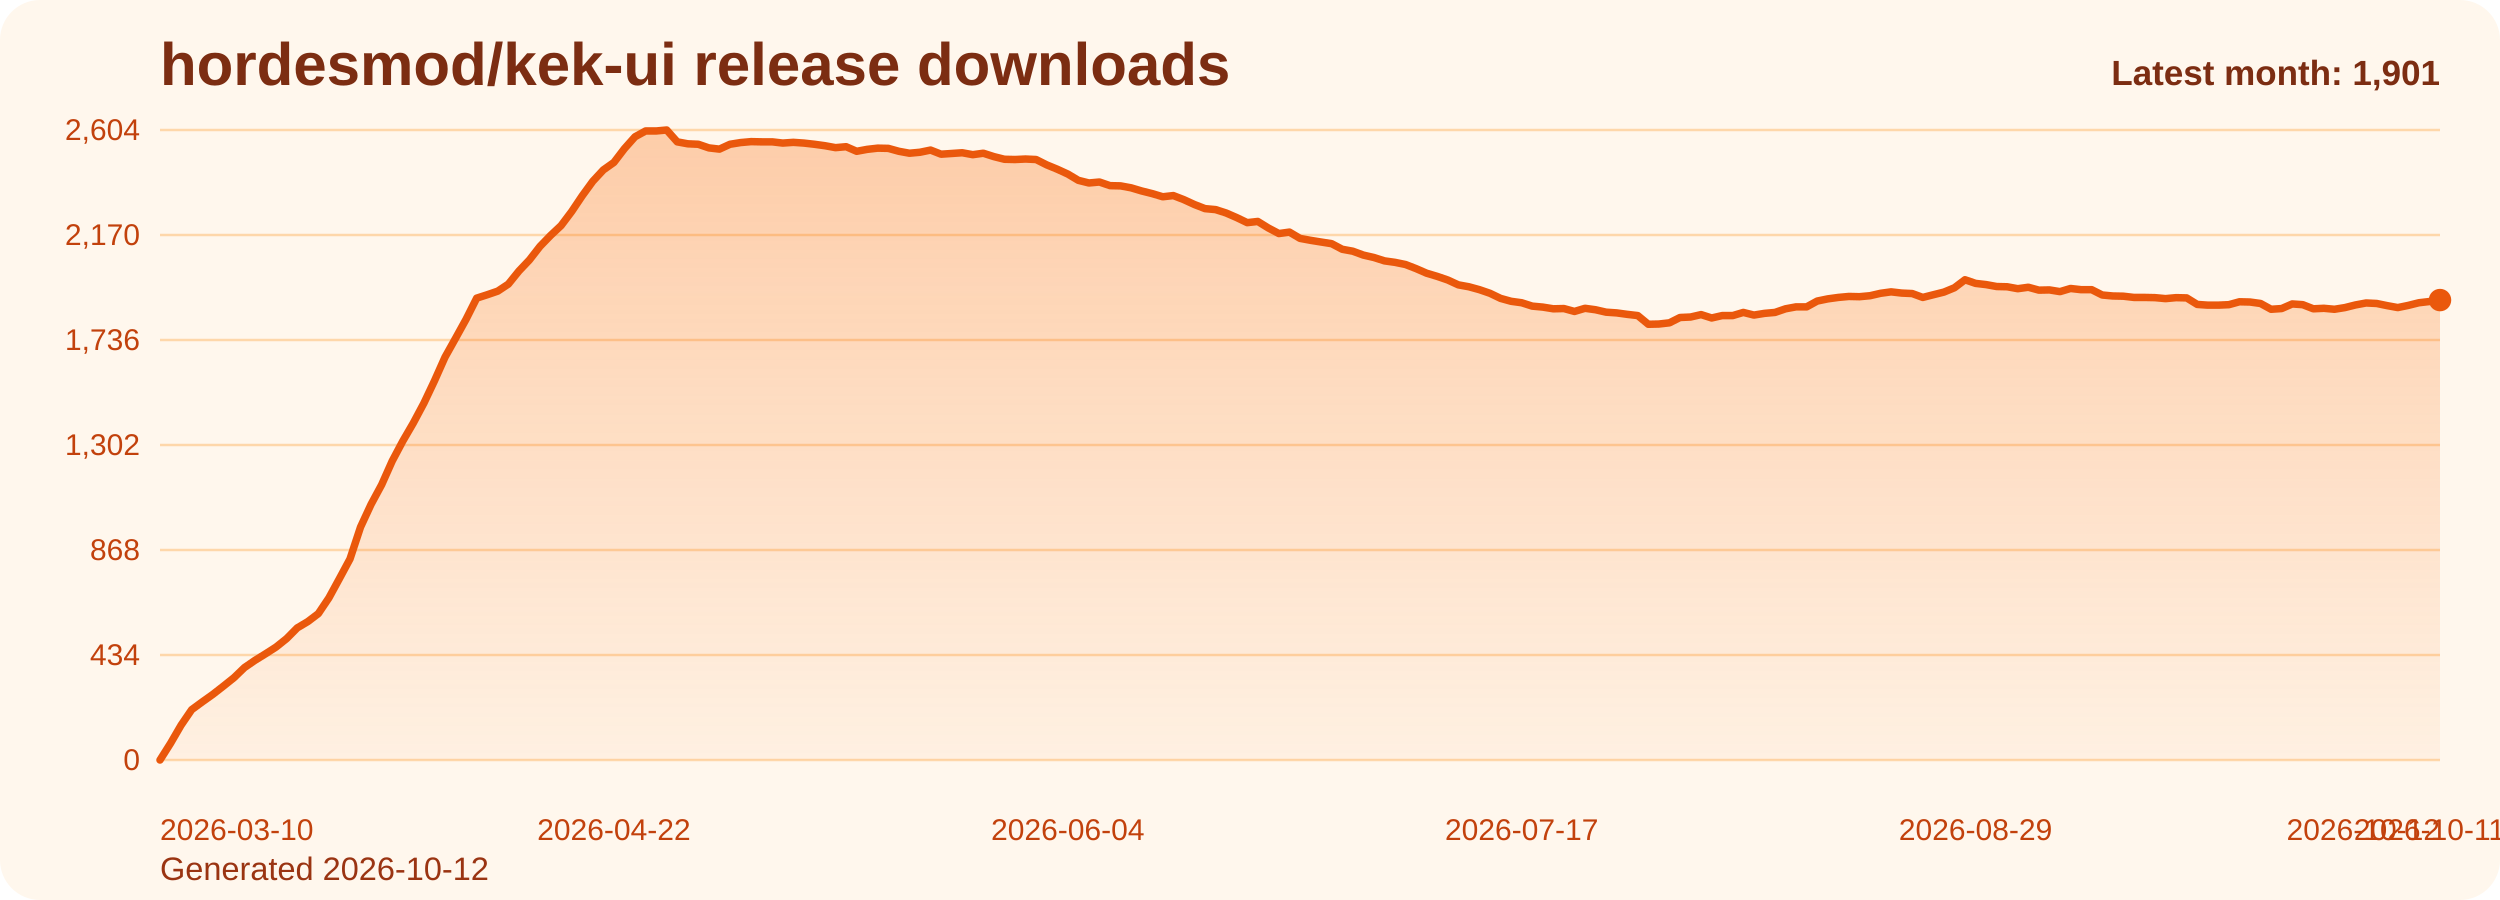
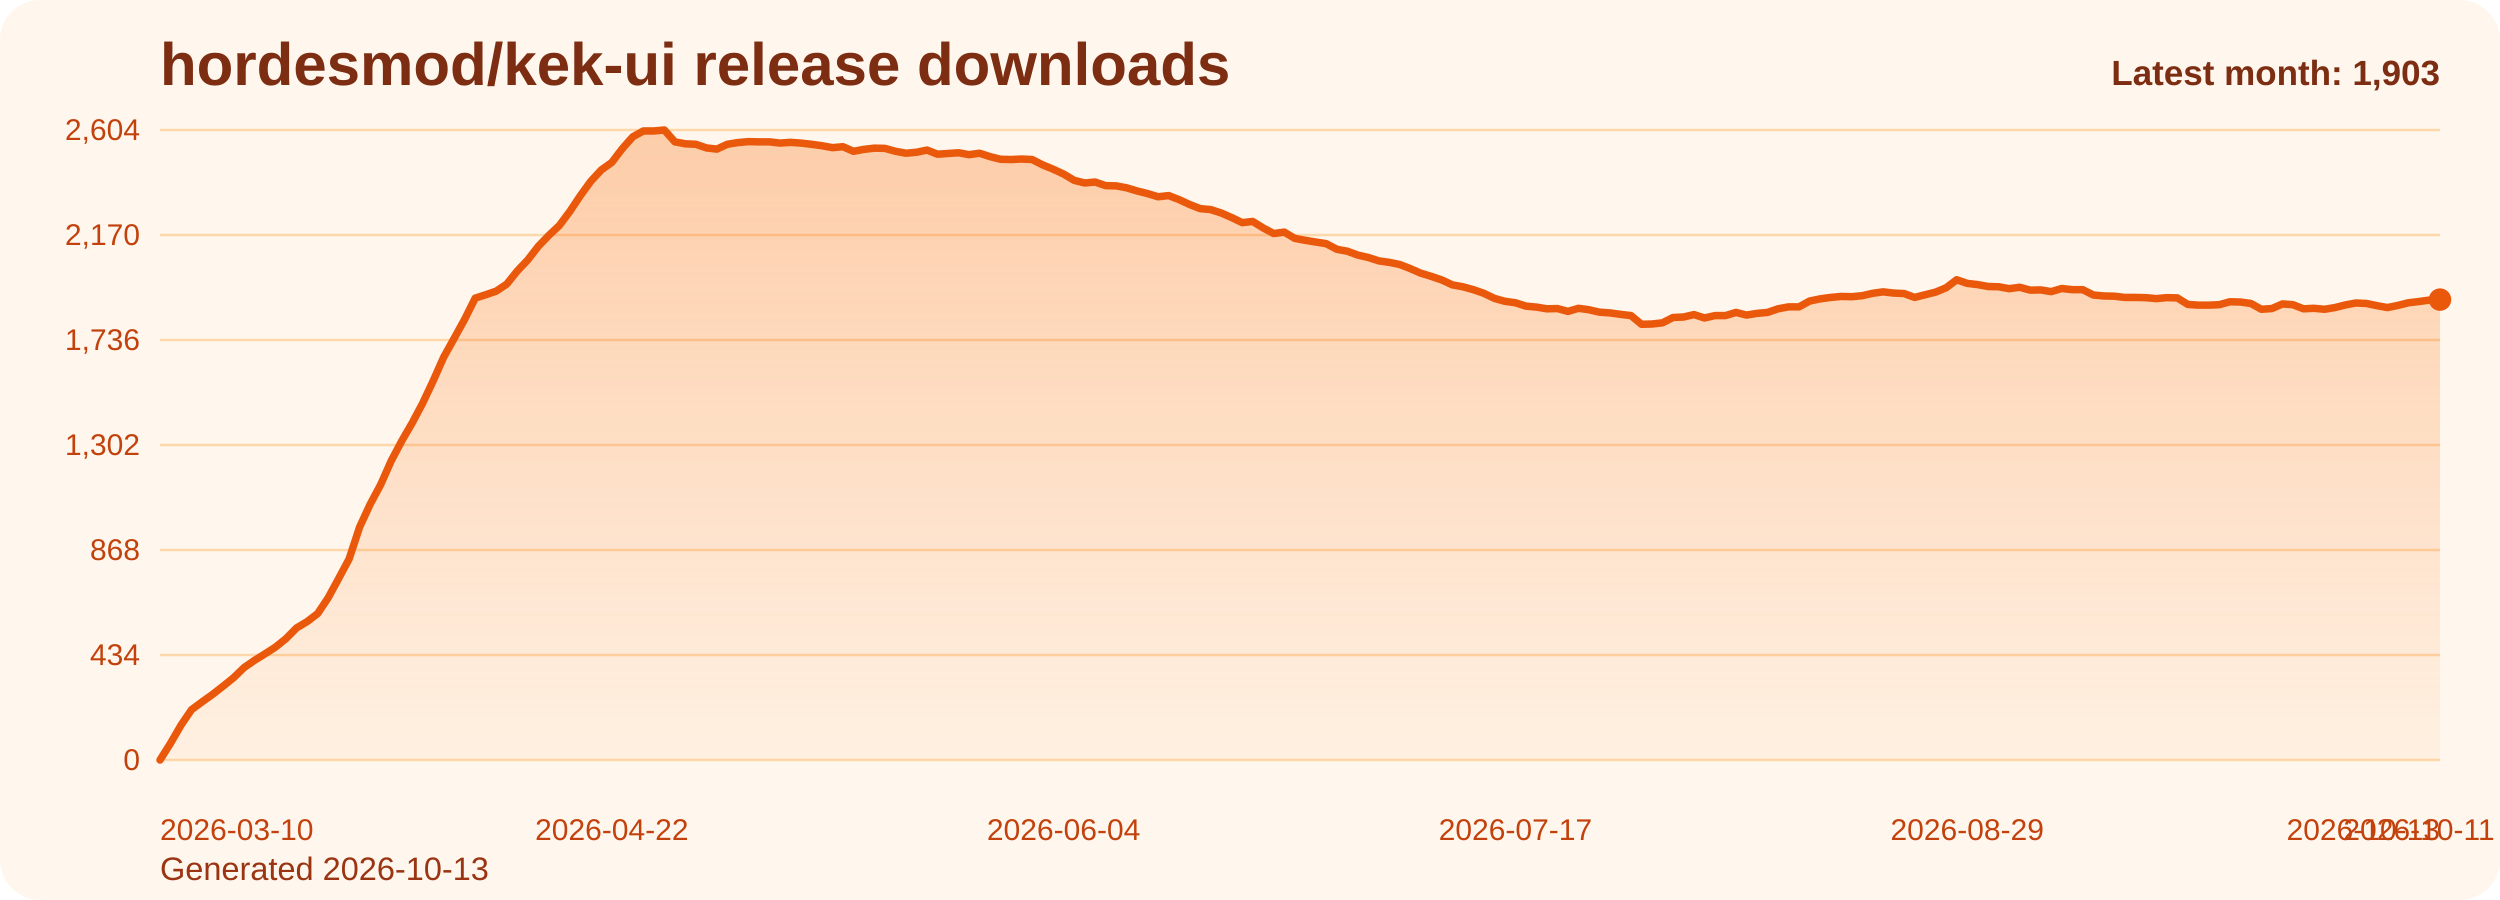
<svg xmlns="http://www.w3.org/2000/svg" viewBox="0 0 1000 360" role="img" aria-label="hordesmod/kek-ui release downloads chart">
  <defs>
    <linearGradient id="fill-monthly-orange" x1="0" y1="0" x2="0" y2="1">
      <stop offset="0%" stop-color="#f97316" stop-opacity="0.32" />
      <stop offset="100%" stop-color="#f97316" stop-opacity="0.05" />
    </linearGradient>
    <style>
      .bg { fill: #fff7ed; }
      .title { font: 700 24px Arial, sans-serif; fill: #7c2d12; }
      .sub { font: 400 13px Arial, sans-serif; fill: #9a3412; }
      .grid { stroke: #fed7aa; stroke-width: 1; }
      .axis { font: 400 12px Arial, sans-serif; fill: #c2410c; }
      .line { fill: none; stroke: #ea580c; stroke-width: 3; stroke-linecap: round; stroke-linejoin: round; }
      .dot { fill: #ea580c; }
      .value { font: 600 11px Arial, sans-serif; fill: #9a3412; }
      .latest { font: 700 14px Arial, sans-serif; fill: #7c2d12; }
    </style>
  </defs>
  <rect class="bg" x="0" y="0" width="1000" height="360" rx="16" />
  <text class="title" x="64" y="34">hordesmod/kek-ui release downloads</text>
-   <text class="sub" x="64" y="352">Generated 2026-10-12</text>
+   <text class="sub" x="64" y="352">Generated 2026-10-13</text>
  <line x1="64" y1="52.00" x2="976" y2="52.00" class="grid" />
  <text x="56" y="56.00" text-anchor="end" class="axis">2,604</text>
  <line x1="64" y1="94.00" x2="976" y2="94.00" class="grid" />
  <text x="56" y="98.00" text-anchor="end" class="axis">2,170</text>
  <line x1="64" y1="136.00" x2="976" y2="136.00" class="grid" />
  <text x="56" y="140.00" text-anchor="end" class="axis">1,736</text>
  <line x1="64" y1="178.00" x2="976" y2="178.00" class="grid" />
  <text x="56" y="182.00" text-anchor="end" class="axis">1,302</text>
  <line x1="64" y1="220.00" x2="976" y2="220.00" class="grid" />
  <text x="56" y="224.00" text-anchor="end" class="axis">868</text>
  <line x1="64" y1="262.00" x2="976" y2="262.00" class="grid" />
  <text x="56" y="266.00" text-anchor="end" class="axis">434</text>
  <line x1="64" y1="304.00" x2="976" y2="304.00" class="grid" />
  <text x="56" y="308.00" text-anchor="end" class="axis">0</text>
-   <path d="M 64.00 304 L 64.00 304.00 L 68.22 297.32 L 72.44 290.06 L 76.67 283.87 L 80.89 280.77 L 85.11 277.77 L 89.33 274.48 L 93.56 271.10 L 97.78 267.03 L 102.00 264.13 L 106.22 261.52 L 110.44 258.81 L 114.67 255.42 L 118.89 251.16 L 123.11 248.65 L 127.33 245.45 L 131.56 239.16 L 135.78 231.42 L 140.00 223.58 L 144.22 210.81 L 148.44 201.71 L 152.67 193.87 L 156.89 184.39 L 161.11 176.45 L 165.33 169.19 L 169.56 161.26 L 173.78 152.35 L 178.00 142.87 L 182.22 135.32 L 186.44 127.68 L 190.67 119.26 L 194.89 117.90 L 199.11 116.45 L 203.33 113.65 L 207.56 108.42 L 211.78 103.97 L 216.00 98.55 L 220.22 94.19 L 224.44 90.23 L 228.67 84.61 L 232.89 78.32 L 237.11 72.52 L 241.33 67.97 L 245.56 64.97 L 249.78 59.45 L 254.00 54.71 L 258.22 52.39 L 262.44 52.39 L 266.67 52.00 L 270.89 56.74 L 275.11 57.52 L 279.33 57.71 L 283.56 59.16 L 287.78 59.65 L 292.00 57.71 L 296.22 57.03 L 300.44 56.65 L 304.67 56.74 L 308.89 56.74 L 313.11 57.23 L 317.33 56.94 L 321.56 57.23 L 325.78 57.71 L 330.00 58.29 L 334.22 59.06 L 338.44 58.68 L 342.67 60.52 L 346.89 59.74 L 351.11 59.26 L 355.33 59.35 L 359.56 60.52 L 363.78 61.29 L 368.00 60.90 L 372.22 60.03 L 376.44 61.68 L 380.67 61.39 L 384.89 61.10 L 389.11 61.87 L 393.33 61.29 L 397.56 62.65 L 401.78 63.71 L 406.00 63.81 L 410.22 63.61 L 414.44 63.81 L 418.67 65.94 L 422.89 67.68 L 427.11 69.61 L 431.33 72.13 L 435.56 73.19 L 439.78 72.81 L 444.00 74.26 L 448.22 74.35 L 452.44 75.13 L 456.67 76.39 L 460.89 77.45 L 465.11 78.71 L 469.33 78.23 L 473.56 79.87 L 477.78 81.81 L 482.00 83.45 L 486.22 83.84 L 490.44 85.19 L 494.67 87.03 L 498.89 89.06 L 503.11 88.58 L 507.33 91.19 L 511.56 93.42 L 515.78 92.84 L 520.00 95.35 L 524.22 96.13 L 528.44 96.81 L 532.67 97.48 L 536.89 99.71 L 541.11 100.48 L 545.33 102.03 L 549.56 103.00 L 553.78 104.35 L 558.00 104.94 L 562.22 105.81 L 566.44 107.45 L 570.67 109.29 L 574.89 110.55 L 579.11 112.00 L 583.33 113.94 L 587.56 114.71 L 591.78 115.87 L 596.00 117.32 L 600.22 119.35 L 604.44 120.52 L 608.67 121.10 L 612.89 122.45 L 617.11 122.84 L 621.33 123.52 L 625.56 123.42 L 629.78 124.58 L 634.00 123.32 L 638.22 123.90 L 642.44 124.87 L 646.67 125.16 L 650.89 125.74 L 655.11 126.23 L 659.33 129.71 L 663.56 129.61 L 667.78 129.13 L 672.00 127.00 L 676.22 126.81 L 680.44 125.84 L 684.67 127.19 L 688.89 126.23 L 693.11 126.23 L 697.33 124.97 L 701.56 126.03 L 705.78 125.35 L 710.00 124.97 L 714.22 123.52 L 718.44 122.74 L 722.67 122.74 L 726.89 120.42 L 731.11 119.55 L 735.33 118.97 L 739.56 118.58 L 743.78 118.68 L 748.00 118.29 L 752.22 117.32 L 756.44 116.74 L 760.67 117.23 L 764.89 117.42 L 769.11 118.97 L 773.33 117.90 L 777.56 116.84 L 781.78 115.10 L 786.00 111.90 L 790.22 113.35 L 794.44 113.84 L 798.67 114.61 L 802.89 114.71 L 807.11 115.48 L 811.33 114.90 L 815.56 116.06 L 819.78 115.97 L 824.00 116.65 L 828.22 115.39 L 832.44 115.87 L 836.67 115.87 L 840.89 118.00 L 845.11 118.39 L 849.33 118.48 L 853.56 118.97 L 857.78 118.97 L 862.00 119.06 L 866.22 119.45 L 870.44 119.06 L 874.67 119.16 L 878.89 121.77 L 883.11 122.06 L 887.33 122.06 L 891.56 121.87 L 895.78 120.71 L 900.00 120.81 L 904.22 121.39 L 908.44 123.71 L 912.67 123.42 L 916.89 121.58 L 921.11 121.87 L 925.33 123.52 L 929.56 123.32 L 933.78 123.71 L 938.00 123.03 L 942.22 121.97 L 946.44 121.19 L 950.67 121.39 L 954.89 122.26 L 959.11 123.03 L 963.33 122.16 L 967.56 121.10 L 971.78 120.61 L 976.00 120.03 L 976.00 304 Z" fill="url(#fill-monthly-orange)" />
-   <polyline class="line" points="64.00,304.00 68.22,297.32 72.44,290.06 76.67,283.87 80.89,280.77 85.11,277.77 89.33,274.48 93.56,271.10 97.78,267.03 102.00,264.13 106.22,261.52 110.44,258.81 114.67,255.42 118.89,251.16 123.11,248.65 127.33,245.45 131.56,239.16 135.78,231.42 140.00,223.58 144.22,210.81 148.44,201.71 152.67,193.87 156.89,184.39 161.11,176.45 165.33,169.19 169.56,161.26 173.78,152.35 178.00,142.87 182.22,135.32 186.44,127.68 190.67,119.26 194.89,117.90 199.11,116.45 203.33,113.65 207.56,108.42 211.78,103.97 216.00,98.55 220.22,94.19 224.44,90.23 228.67,84.61 232.89,78.32 237.11,72.52 241.33,67.97 245.56,64.97 249.78,59.45 254.00,54.71 258.22,52.39 262.44,52.39 266.67,52.00 270.89,56.74 275.11,57.52 279.33,57.71 283.56,59.16 287.78,59.65 292.00,57.71 296.22,57.03 300.44,56.65 304.67,56.74 308.89,56.74 313.11,57.23 317.33,56.94 321.56,57.23 325.78,57.71 330.00,58.29 334.22,59.06 338.44,58.68 342.67,60.52 346.89,59.74 351.11,59.26 355.33,59.35 359.56,60.52 363.78,61.29 368.00,60.90 372.22,60.03 376.44,61.68 380.67,61.39 384.89,61.10 389.11,61.87 393.33,61.29 397.56,62.65 401.78,63.71 406.00,63.81 410.22,63.61 414.44,63.81 418.67,65.94 422.89,67.68 427.11,69.61 431.33,72.13 435.56,73.19 439.78,72.81 444.00,74.26 448.22,74.35 452.44,75.13 456.67,76.39 460.89,77.45 465.11,78.71 469.33,78.23 473.56,79.87 477.78,81.81 482.00,83.45 486.22,83.84 490.44,85.19 494.67,87.03 498.89,89.06 503.11,88.58 507.33,91.19 511.56,93.42 515.78,92.84 520.00,95.35 524.22,96.13 528.44,96.81 532.67,97.48 536.89,99.71 541.11,100.48 545.33,102.03 549.56,103.00 553.78,104.35 558.00,104.94 562.22,105.81 566.44,107.45 570.67,109.29 574.89,110.55 579.11,112.00 583.33,113.94 587.56,114.71 591.78,115.87 596.00,117.32 600.22,119.35 604.44,120.52 608.67,121.10 612.89,122.45 617.11,122.84 621.33,123.52 625.56,123.42 629.78,124.58 634.00,123.32 638.22,123.90 642.44,124.87 646.67,125.16 650.89,125.74 655.11,126.23 659.33,129.71 663.56,129.61 667.78,129.13 672.00,127.00 676.22,126.81 680.44,125.84 684.67,127.19 688.89,126.23 693.11,126.23 697.33,124.97 701.56,126.03 705.78,125.35 710.00,124.97 714.22,123.52 718.44,122.74 722.67,122.74 726.89,120.42 731.11,119.55 735.33,118.97 739.56,118.58 743.78,118.68 748.00,118.29 752.22,117.32 756.44,116.74 760.67,117.23 764.89,117.42 769.11,118.97 773.33,117.90 777.56,116.84 781.78,115.10 786.00,111.90 790.22,113.35 794.44,113.84 798.67,114.61 802.89,114.71 807.11,115.48 811.33,114.90 815.56,116.06 819.78,115.97 824.00,116.65 828.22,115.39 832.44,115.87 836.67,115.87 840.89,118.00 845.11,118.39 849.33,118.48 853.56,118.97 857.78,118.97 862.00,119.06 866.22,119.45 870.44,119.06 874.67,119.16 878.89,121.77 883.11,122.06 887.33,122.06 891.56,121.87 895.78,120.71 900.00,120.81 904.22,121.39 908.44,123.71 912.67,123.42 916.89,121.58 921.11,121.87 925.33,123.52 929.56,123.32 933.78,123.71 938.00,123.03 942.22,121.97 946.44,121.19 950.67,121.39 954.89,122.26 959.11,123.03 963.33,122.16 967.56,121.10 971.78,120.61 976.00,120.03" />
-   <circle class="dot" cx="976.00" cy="120.03" r="4.5" />
+   <path d="M 64.00 304 L 64.00 304.00 L 68.20 297.32 L 72.41 290.06 L 76.61 283.87 L 80.81 280.77 L 85.01 277.77 L 89.22 274.48 L 93.42 271.10 L 97.62 267.03 L 101.82 264.13 L 106.03 261.52 L 110.23 258.81 L 114.43 255.42 L 118.64 251.16 L 122.84 248.65 L 127.04 245.45 L 131.24 239.16 L 135.45 231.42 L 139.65 223.58 L 143.85 210.81 L 148.06 201.71 L 152.26 193.87 L 156.46 184.39 L 160.66 176.45 L 164.87 169.19 L 169.07 161.26 L 173.27 152.35 L 177.47 142.87 L 181.68 135.32 L 185.88 127.68 L 190.08 119.26 L 194.29 117.90 L 198.49 116.45 L 202.69 113.65 L 206.89 108.42 L 211.10 103.97 L 215.30 98.55 L 219.50 94.19 L 223.71 90.23 L 227.91 84.61 L 232.11 78.32 L 236.31 72.52 L 240.52 67.97 L 244.72 64.97 L 248.92 59.45 L 253.12 54.71 L 257.33 52.39 L 261.53 52.39 L 265.73 52.00 L 269.94 56.74 L 274.14 57.52 L 278.34 57.71 L 282.54 59.16 L 286.75 59.65 L 290.95 57.71 L 295.15 57.03 L 299.35 56.65 L 303.56 56.74 L 307.76 56.74 L 311.96 57.23 L 316.17 56.94 L 320.37 57.23 L 324.57 57.71 L 328.77 58.29 L 332.98 59.06 L 337.18 58.68 L 341.38 60.52 L 345.59 59.74 L 349.79 59.26 L 353.99 59.35 L 358.19 60.52 L 362.40 61.29 L 366.60 60.90 L 370.80 60.03 L 375.00 61.68 L 379.21 61.39 L 383.41 61.10 L 387.61 61.87 L 391.82 61.29 L 396.02 62.65 L 400.22 63.71 L 404.42 63.81 L 408.63 63.61 L 412.83 63.81 L 417.03 65.94 L 421.24 67.68 L 425.44 69.61 L 429.64 72.13 L 433.84 73.19 L 438.05 72.81 L 442.25 74.26 L 446.45 74.35 L 450.65 75.13 L 454.86 76.39 L 459.06 77.45 L 463.26 78.71 L 467.47 78.23 L 471.67 79.87 L 475.87 81.81 L 480.07 83.45 L 484.28 83.84 L 488.48 85.19 L 492.68 87.03 L 496.88 89.06 L 501.09 88.58 L 505.29 91.19 L 509.49 93.42 L 513.70 92.84 L 517.90 95.35 L 522.10 96.13 L 526.30 96.81 L 530.51 97.48 L 534.71 99.71 L 538.91 100.48 L 543.12 102.03 L 547.32 103.00 L 551.52 104.35 L 555.72 104.94 L 559.93 105.81 L 564.13 107.45 L 568.33 109.29 L 572.53 110.55 L 576.74 112.00 L 580.94 113.94 L 585.14 114.71 L 589.35 115.87 L 593.55 117.32 L 597.75 119.35 L 601.95 120.52 L 606.16 121.10 L 610.36 122.45 L 614.56 122.84 L 618.76 123.52 L 622.97 123.42 L 627.17 124.58 L 631.37 123.32 L 635.58 123.90 L 639.78 124.87 L 643.98 125.16 L 648.18 125.74 L 652.39 126.23 L 656.59 129.71 L 660.79 129.61 L 665.00 129.13 L 669.20 127.00 L 673.40 126.81 L 677.60 125.84 L 681.81 127.19 L 686.01 126.23 L 690.21 126.23 L 694.41 124.97 L 698.62 126.03 L 702.82 125.35 L 707.02 124.97 L 711.23 123.52 L 715.43 122.74 L 719.63 122.74 L 723.83 120.42 L 728.04 119.55 L 732.24 118.97 L 736.44 118.58 L 740.65 118.68 L 744.85 118.29 L 749.05 117.32 L 753.25 116.74 L 757.46 117.23 L 761.66 117.42 L 765.86 118.97 L 770.06 117.90 L 774.27 116.84 L 778.47 115.10 L 782.67 111.90 L 786.88 113.35 L 791.08 113.84 L 795.28 114.61 L 799.48 114.71 L 803.69 115.48 L 807.89 114.90 L 812.09 116.06 L 816.29 115.97 L 820.50 116.65 L 824.70 115.39 L 828.90 115.87 L 833.11 115.87 L 837.31 118.00 L 841.51 118.39 L 845.71 118.48 L 849.92 118.97 L 854.12 118.97 L 858.32 119.06 L 862.53 119.45 L 866.73 119.06 L 870.93 119.16 L 875.13 121.77 L 879.34 122.06 L 883.54 122.06 L 887.74 121.87 L 891.94 120.71 L 896.15 120.81 L 900.35 121.39 L 904.55 123.71 L 908.76 123.42 L 912.96 121.58 L 917.16 121.87 L 921.36 123.52 L 925.57 123.32 L 929.77 123.71 L 933.97 123.03 L 938.18 121.97 L 942.38 121.19 L 946.58 121.39 L 950.78 122.26 L 954.99 123.03 L 959.19 122.16 L 963.39 121.10 L 967.59 120.61 L 971.80 120.03 L 976.00 119.84 L 976.00 304 Z" fill="url(#fill-monthly-orange)" />
+   <polyline class="line" points="64.00,304.00 68.20,297.32 72.41,290.06 76.61,283.87 80.81,280.77 85.01,277.77 89.22,274.48 93.42,271.10 97.62,267.03 101.82,264.13 106.03,261.52 110.23,258.81 114.43,255.42 118.64,251.16 122.84,248.65 127.04,245.45 131.24,239.16 135.45,231.42 139.65,223.58 143.85,210.81 148.06,201.71 152.26,193.87 156.46,184.39 160.66,176.45 164.87,169.19 169.07,161.26 173.27,152.35 177.47,142.87 181.68,135.32 185.88,127.68 190.08,119.26 194.29,117.90 198.49,116.45 202.69,113.65 206.89,108.42 211.10,103.97 215.30,98.55 219.50,94.19 223.71,90.23 227.91,84.61 232.11,78.32 236.31,72.52 240.52,67.97 244.72,64.97 248.92,59.45 253.12,54.71 257.33,52.39 261.53,52.39 265.73,52.00 269.94,56.74 274.14,57.52 278.34,57.71 282.54,59.16 286.75,59.65 290.95,57.71 295.15,57.03 299.35,56.65 303.56,56.74 307.76,56.74 311.96,57.23 316.17,56.94 320.37,57.23 324.57,57.71 328.77,58.29 332.98,59.06 337.18,58.68 341.38,60.52 345.59,59.74 349.79,59.26 353.99,59.35 358.19,60.52 362.40,61.29 366.60,60.90 370.80,60.03 375.00,61.68 379.21,61.39 383.41,61.10 387.61,61.87 391.82,61.29 396.02,62.65 400.22,63.71 404.42,63.81 408.63,63.61 412.83,63.81 417.03,65.94 421.24,67.68 425.44,69.61 429.64,72.13 433.84,73.19 438.05,72.81 442.25,74.26 446.45,74.35 450.65,75.13 454.86,76.39 459.06,77.45 463.26,78.71 467.47,78.23 471.67,79.87 475.87,81.81 480.07,83.45 484.28,83.84 488.48,85.19 492.68,87.03 496.88,89.06 501.09,88.58 505.29,91.19 509.49,93.42 513.70,92.84 517.90,95.35 522.10,96.13 526.30,96.81 530.51,97.48 534.71,99.71 538.91,100.48 543.12,102.03 547.32,103.00 551.52,104.35 555.72,104.94 559.93,105.81 564.13,107.45 568.33,109.29 572.53,110.55 576.74,112.00 580.94,113.94 585.14,114.71 589.35,115.87 593.55,117.32 597.75,119.35 601.95,120.52 606.16,121.10 610.36,122.45 614.56,122.84 618.76,123.52 622.97,123.42 627.17,124.58 631.37,123.32 635.58,123.90 639.78,124.87 643.98,125.16 648.18,125.74 652.39,126.23 656.59,129.71 660.79,129.61 665.00,129.13 669.20,127.00 673.40,126.81 677.60,125.84 681.81,127.19 686.01,126.23 690.21,126.23 694.41,124.97 698.62,126.03 702.82,125.35 707.02,124.97 711.23,123.52 715.43,122.74 719.63,122.74 723.83,120.42 728.04,119.55 732.24,118.97 736.44,118.58 740.65,118.68 744.85,118.29 749.05,117.32 753.25,116.74 757.46,117.23 761.66,117.42 765.86,118.97 770.06,117.90 774.27,116.84 778.47,115.10 782.67,111.90 786.88,113.35 791.08,113.84 795.28,114.61 799.48,114.71 803.69,115.48 807.89,114.90 812.09,116.06 816.29,115.97 820.50,116.65 824.70,115.39 828.90,115.87 833.11,115.87 837.31,118.00 841.51,118.39 845.71,118.48 849.92,118.97 854.12,118.97 858.32,119.06 862.53,119.45 866.73,119.06 870.93,119.16 875.13,121.77 879.34,122.06 883.54,122.06 887.74,121.87 891.94,120.71 896.15,120.81 900.35,121.39 904.55,123.71 908.76,123.42 912.96,121.58 917.16,121.87 921.36,123.52 925.57,123.32 929.77,123.71 933.97,123.03 938.18,121.97 942.38,121.19 946.58,121.39 950.78,122.26 954.99,123.03 959.19,122.16 963.39,121.10 967.59,120.61 971.80,120.03 976.00,119.84" />
+   <circle class="dot" cx="976.00" cy="119.84" r="4.5" />
  <text class="axis" x="64.00" y="336" text-anchor="start">2026-03-10</text>
-   <text class="axis" x="245.56" y="336" text-anchor="middle">2026-04-22</text>
-   <text class="axis" x="427.11" y="336" text-anchor="middle">2026-06-04</text>
-   <text class="axis" x="608.67" y="336" text-anchor="middle">2026-07-17</text>
-   <text class="axis" x="790.22" y="336" text-anchor="middle">2026-08-29</text>
-   <text class="axis" x="971.78" y="336" text-anchor="middle">2026-10-11</text>
-   <text class="axis" x="976.00" y="336" text-anchor="end">2026-10-12</text>
-   <text class="latest" x="976" y="34" text-anchor="end">Latest month: 1,901</text>
+   <text class="axis" x="244.72" y="336" text-anchor="middle">2026-04-22</text>
+   <text class="axis" x="425.44" y="336" text-anchor="middle">2026-06-04</text>
+   <text class="axis" x="606.16" y="336" text-anchor="middle">2026-07-17</text>
+   <text class="axis" x="786.88" y="336" text-anchor="middle">2026-08-29</text>
+   <text class="axis" x="967.59" y="336" text-anchor="middle">2026-10-11</text>
+   <text class="axis" x="976.00" y="336" text-anchor="end">2026-10-13</text>
+   <text class="latest" x="976" y="34" text-anchor="end">Latest month: 1,903</text>
</svg>
